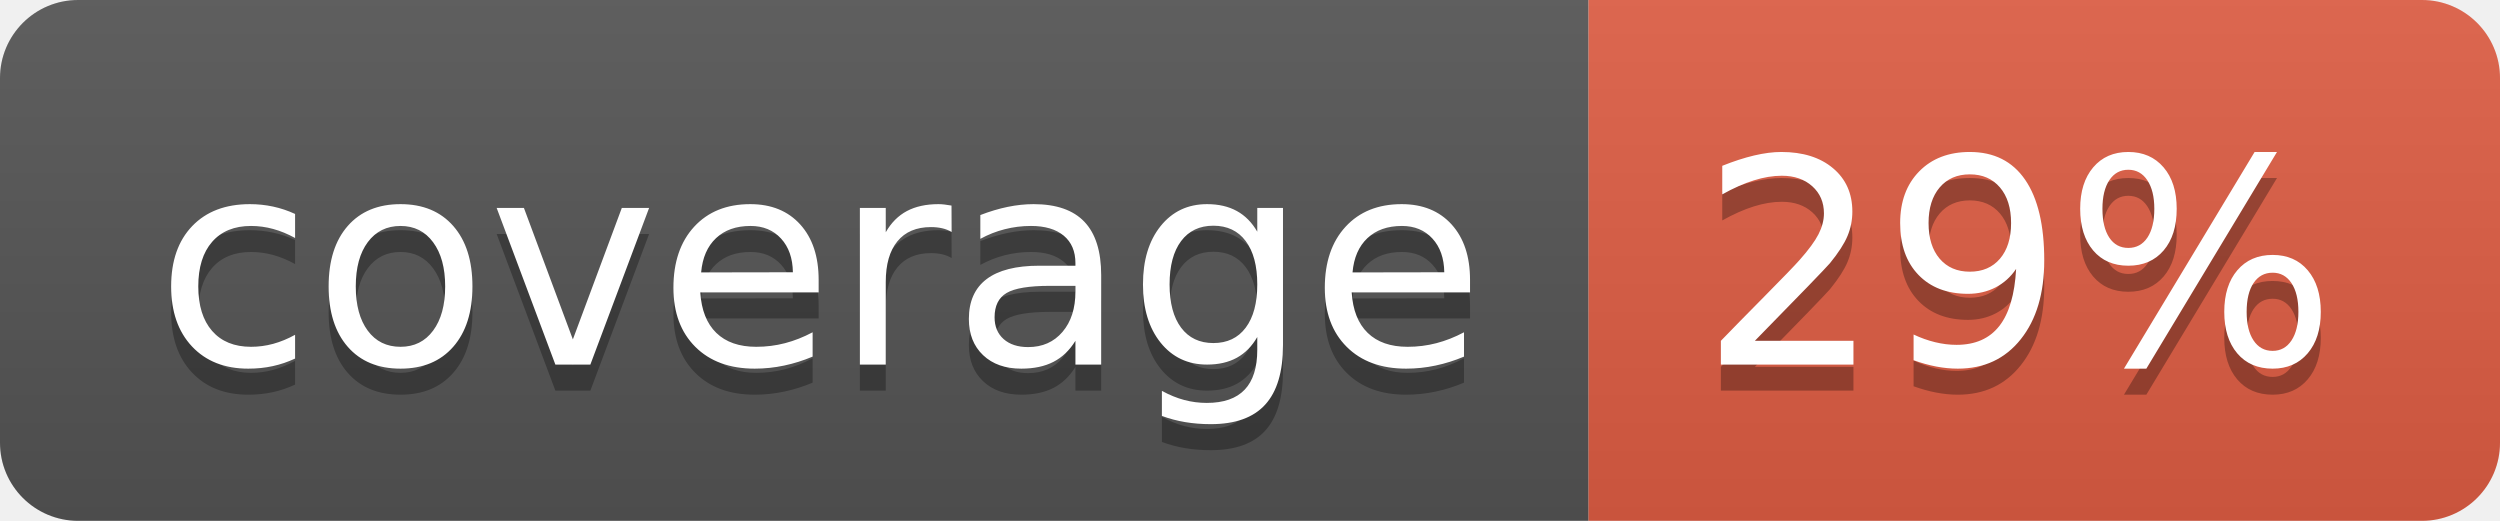
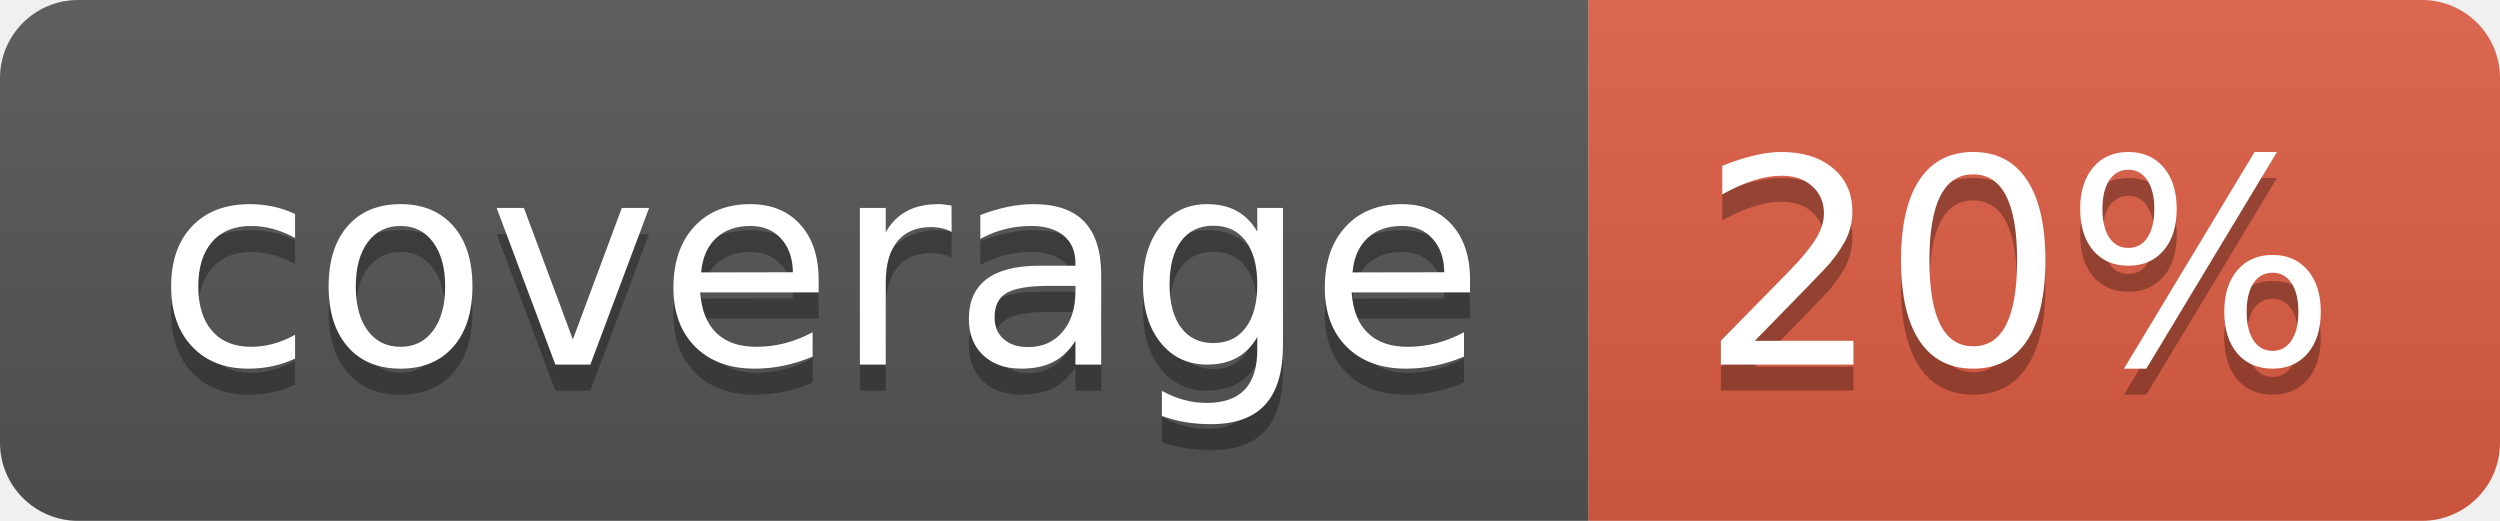
- <svg xmlns="http://www.w3.org/2000/svg" width="96" height="20" role="img" aria-label="coverage: 29%">
+ <svg xmlns="http://www.w3.org/2000/svg" width="96" height="20" role="img" aria-label="coverage: 20%">
  <linearGradient id="s" x2="0" y2="100%">
    <stop offset="0" stop-color="#bbb" stop-opacity=".1" />
    <stop offset="1" stop-opacity=".1" />
  </linearGradient>
  <clipPath id="r">
    <rect width="96" height="20" rx="3" fill="#fff" />
  </clipPath>
  <g clip-path="url(#r)">
    <rect width="61" height="20" fill="#555" />
    <rect x="61" width="35" height="20" fill="#e05d44" />
    <rect width="96" height="20" fill="url(#s)" />
  </g>
  <g fill="#fff" text-anchor="middle" font-family="Verdana,Geneva,DejaVu Sans,sans-serif" text-rendering="geometricPrecision" font-size="110">
    <text aria-hidden="true" x="315" y="150" fill="#010101" fill-opacity=".3" transform="scale(.1)" textLength="510">coverage</text>
    <text x="315" y="140" transform="scale(.1)" fill="#fff" textLength="510">coverage</text>
-     <text aria-hidden="true" x="775" y="150" fill="#010101" fill-opacity=".3" transform="scale(.1)" textLength="250">29%</text>
-     <text x="775" y="140" transform="scale(.1)" fill="#fff" textLength="250">29%</text>
+     <text aria-hidden="true" x="775" y="150" fill="#010101" fill-opacity=".3" transform="scale(.1)" textLength="250">20%</text>
+     <text x="775" y="140" transform="scale(.1)" fill="#fff" textLength="250">20%</text>
  </g>
</svg>
